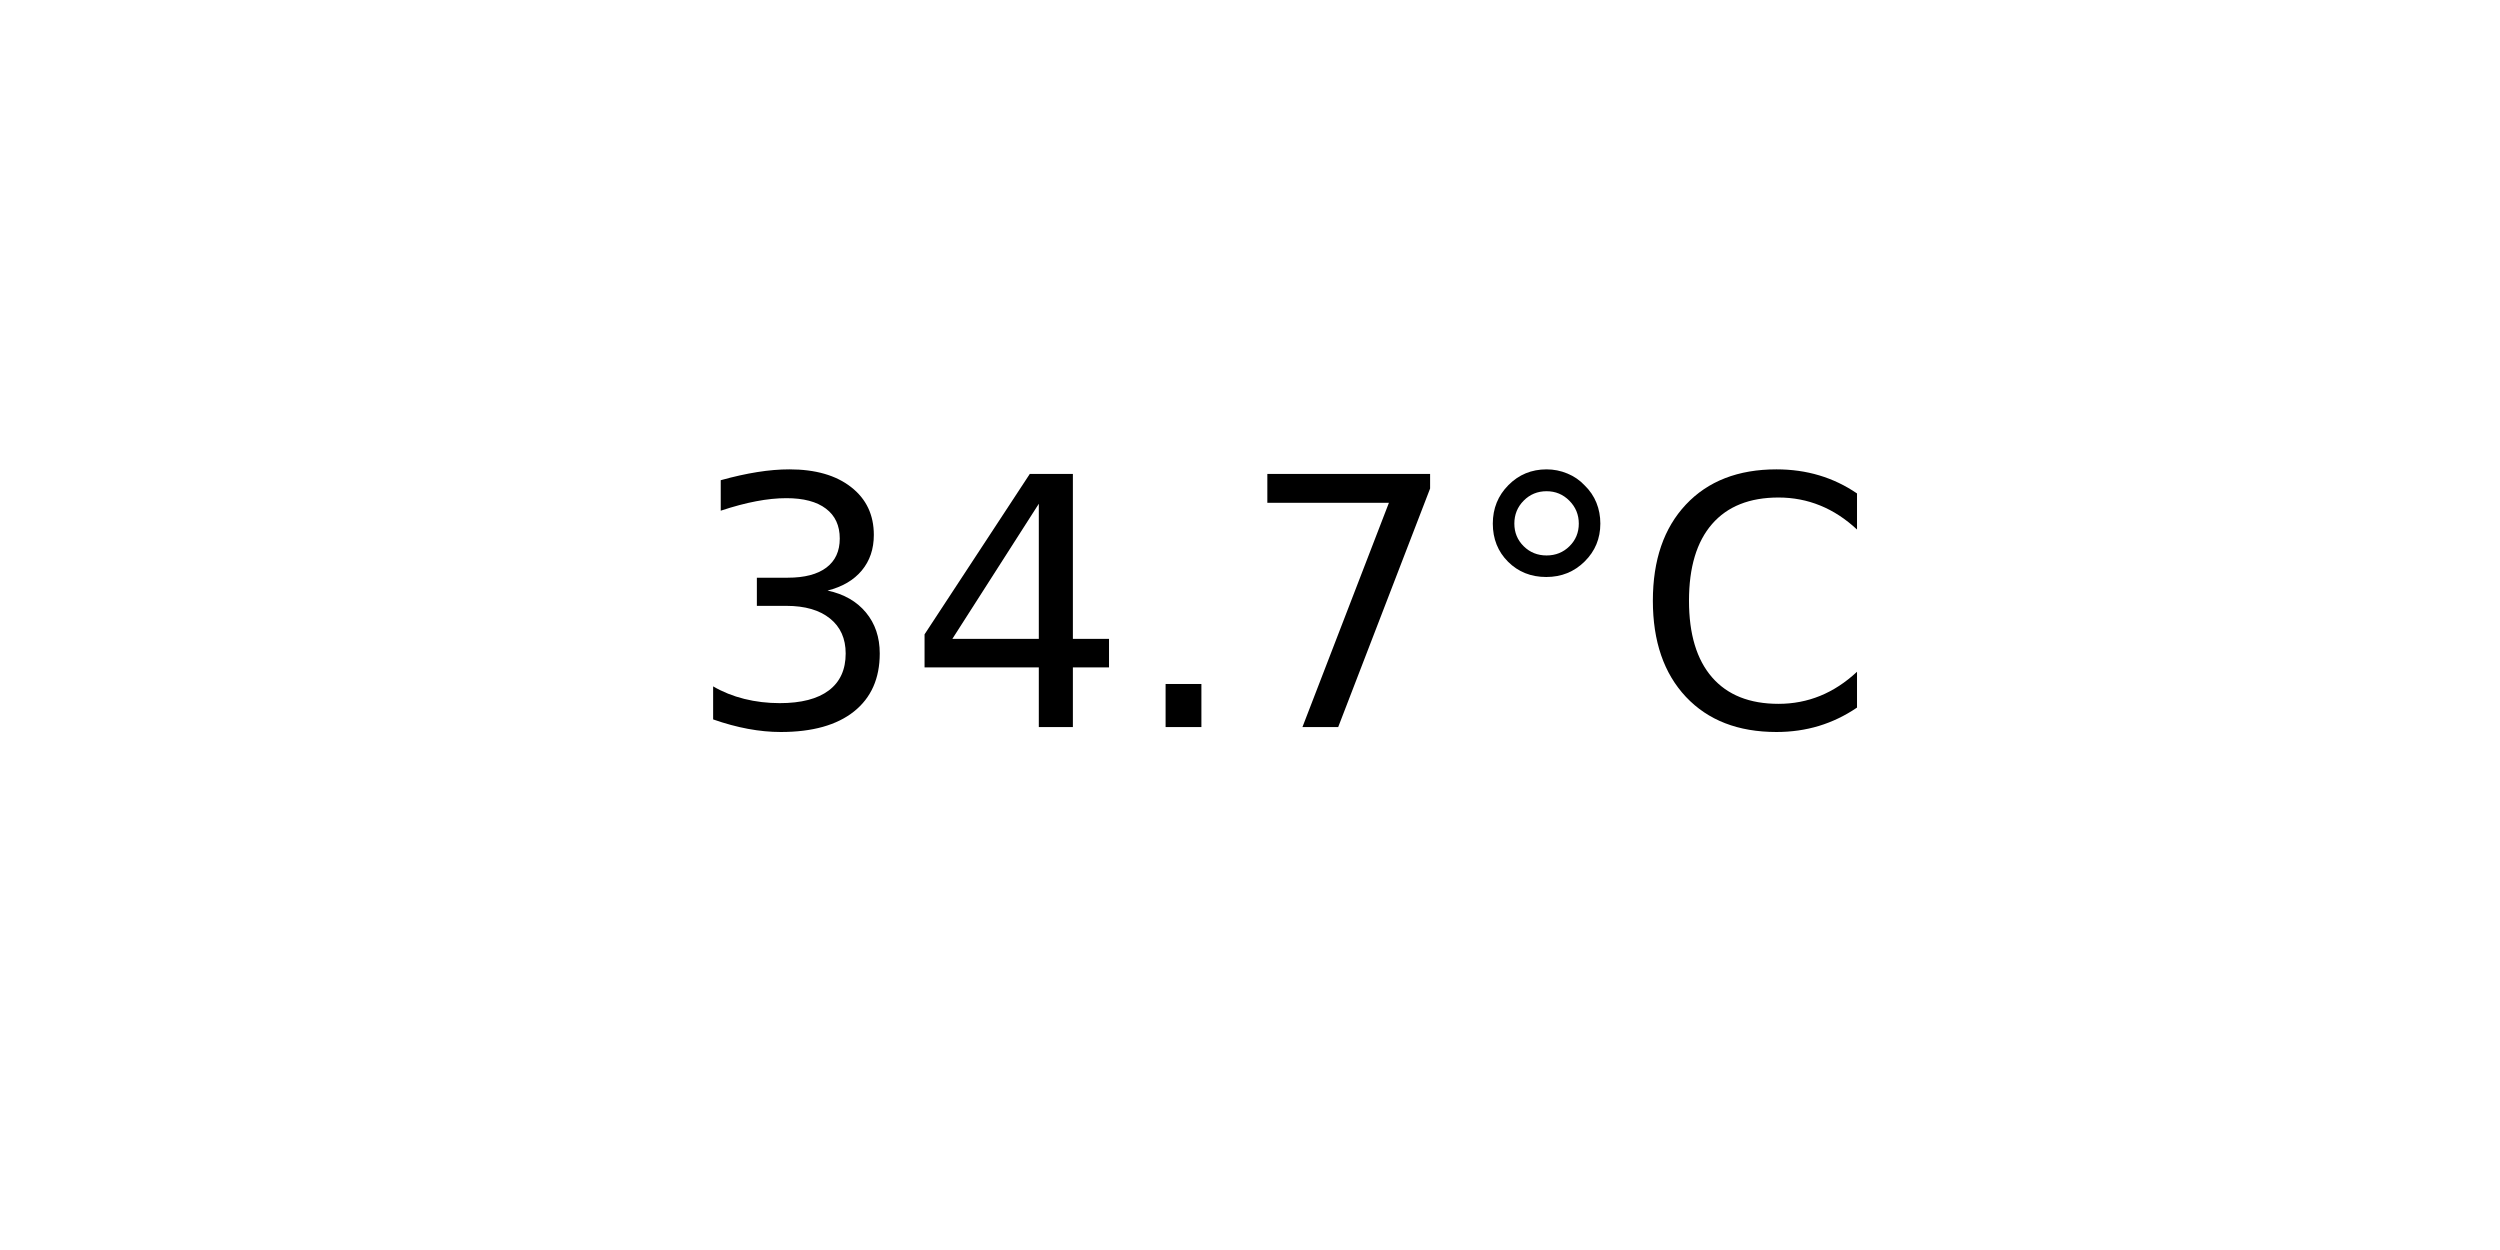
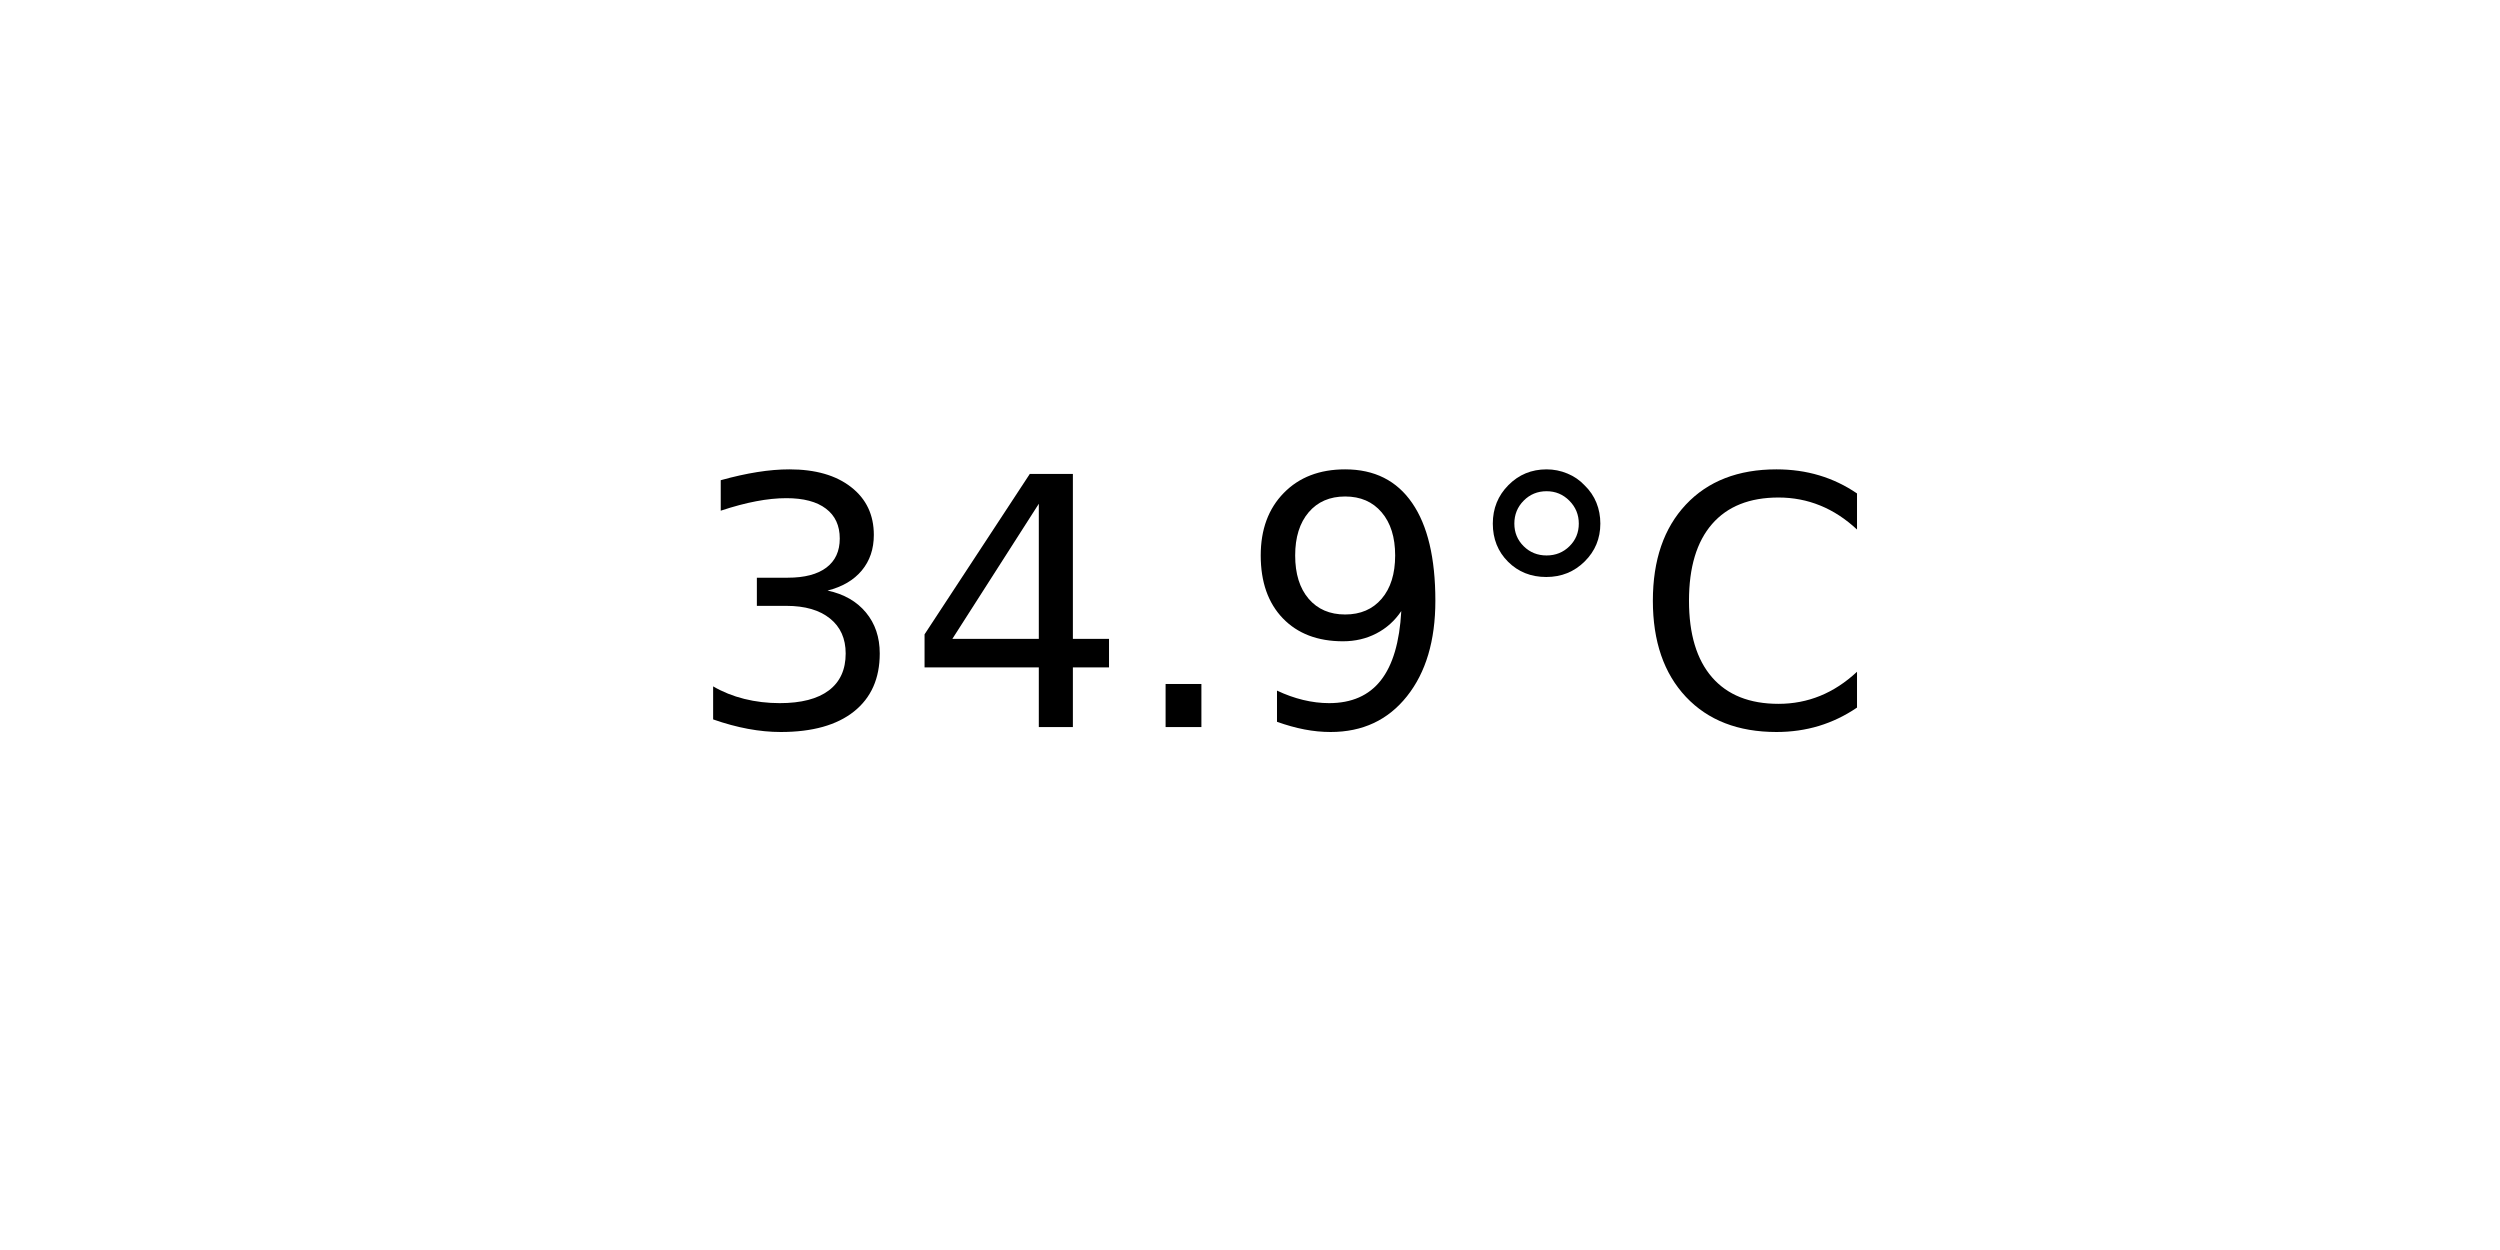
<svg xmlns="http://www.w3.org/2000/svg" xmlns:xlink="http://www.w3.org/1999/xlink" width="72pt" height="36pt" viewBox="0 0 72 36" version="1.1">
  <defs>
    <style type="text/css">*{stroke-linejoin: round; stroke-linecap: butt}</style>
  </defs>
  <g id="figure_1">
    <g id="axes_1">
      <g id="text_1">
        <g transform="translate(19.77578 20.93937) scale(0.1 -0.1)">
          <defs>
            <path id="DejaVuSans-33" d="M 2597 2516  Q 3050 2419 3304 2112  Q 3559 1806 3559 1356  Q 3559 666 3084 287  Q 2609 -91 1734 -91  Q 1441 -91 1130 -33  Q 819 25 488 141  L 488 750  Q 750 597 1062 519  Q 1375 441 1716 441  Q 2309 441 2620 675  Q 2931 909 2931 1356  Q 2931 1769 2642 2001  Q 2353 2234 1838 2234  L 1294 2234  L 1294 2753  L 1863 2753  Q 2328 2753 2575 2939  Q 2822 3125 2822 3475  Q 2822 3834 2567 4026  Q 2313 4219 1838 4219  Q 1578 4219 1281 4162  Q 984 4106 628 3988  L 628 4550  Q 988 4650 1302 4700  Q 1616 4750 1894 4750  Q 2613 4750 3031 4423  Q 3450 4097 3450 3541  Q 3450 3153 3228 2886  Q 3006 2619 2597 2516  z " transform="scale(0.015625)" />
            <path id="DejaVuSans-34" d="M 2419 4116  L 825 1625  L 2419 1625  L 2419 4116  z M 2253 4666  L 3047 4666  L 3047 1625  L 3713 1625  L 3713 1100  L 3047 1100  L 3047 0  L 2419 0  L 2419 1100  L 313 1100  L 313 1709  L 2253 4666  z " transform="scale(0.015625)" />
            <path id="DejaVuSans-2e" d="M 684 794  L 1344 794  L 1344 0  L 684 0  L 684 794  z " transform="scale(0.015625)" />
-             <path id="DejaVuSans-37" d="M 525 4666  L 3525 4666  L 3525 4397  L 1831 0  L 1172 0  L 2766 4134  L 525 4134  L 525 4666  z " transform="scale(0.015625)" />
+             <path id="DejaVuSans-39" d="M 703 97  L 703 672  Q 941 559 1184 500  Q 1428 441 1663 441  Q 2288 441 2617 861  Q 2947 1281 2994 2138  Q 2813 1869 2534 1725  Q 2256 1581 1919 1581  Q 1219 1581 811 2004  Q 403 2428 403 3163  Q 403 3881 828 4315  Q 1253 4750 1959 4750  Q 2769 4750 3195 4129  Q 3622 3509 3622 2328  Q 3622 1225 3098 567  Q 2575 -91 1691 -91  Q 1453 -91 1209 -44  Q 966 3 703 97  z M 1959 2075  Q 2384 2075 2632 2365  Q 2881 2656 2881 3163  Q 2881 3666 2632 3958  Q 2384 4250 1959 4250  Q 1534 4250 1286 3958  Q 1038 3666 1038 3163  Q 1038 2656 1286 2365  Q 1534 2075 1959 2075  z " transform="scale(0.015625)" />
            <path id="DejaVuSans-b0" d="M 1600 4347  Q 1350 4347 1178 4173  Q 1006 4000 1006 3750  Q 1006 3503 1178 3333  Q 1350 3163 1600 3163  Q 1850 3163 2022 3333  Q 2194 3503 2194 3750  Q 2194 3997 2020 4172  Q 1847 4347 1600 4347  z M 1600 4750  Q 1800 4750 1984 4673  Q 2169 4597 2303 4453  Q 2447 4313 2519 4134  Q 2591 3956 2591 3750  Q 2591 3338 2302 3052  Q 2013 2766 1594 2766  Q 1172 2766 890 3047  Q 609 3328 609 3750  Q 609 4169 896 4459  Q 1184 4750 1600 4750  z " transform="scale(0.015625)" />
            <path id="DejaVuSans-43" d="M 4122 4306  L 4122 3641  Q 3803 3938 3442 4084  Q 3081 4231 2675 4231  Q 1875 4231 1450 3742  Q 1025 3253 1025 2328  Q 1025 1406 1450 917  Q 1875 428 2675 428  Q 3081 428 3442 575  Q 3803 722 4122 1019  L 4122 359  Q 3791 134 3420 21  Q 3050 -91 2638 -91  Q 1578 -91 968 557  Q 359 1206 359 2328  Q 359 3453 968 4101  Q 1578 4750 2638 4750  Q 3056 4750 3426 4639  Q 3797 4528 4122 4306  z " transform="scale(0.015625)" />
          </defs>
          <use xlink:href="#DejaVuSans-33" />
          <use xlink:href="#DejaVuSans-34" x="63.623" />
          <use xlink:href="#DejaVuSans-2e" x="127.246" />
-           <use xlink:href="#DejaVuSans-37" x="159.033" />
+           <use xlink:href="#DejaVuSans-39" x="159.033" />
          <use xlink:href="#DejaVuSans-b0" x="222.656" />
          <use xlink:href="#DejaVuSans-43" x="272.656" />
        </g>
      </g>
    </g>
  </g>
</svg>
